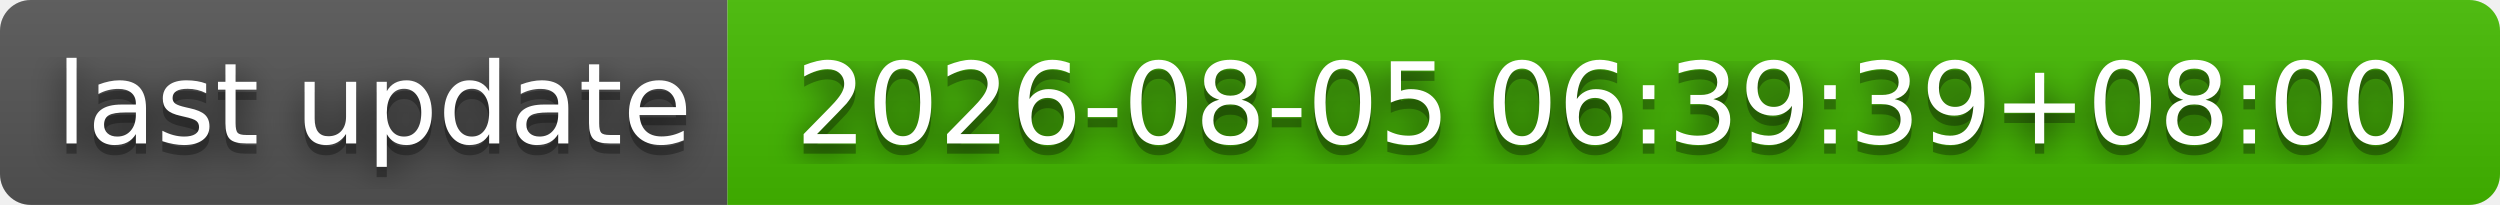
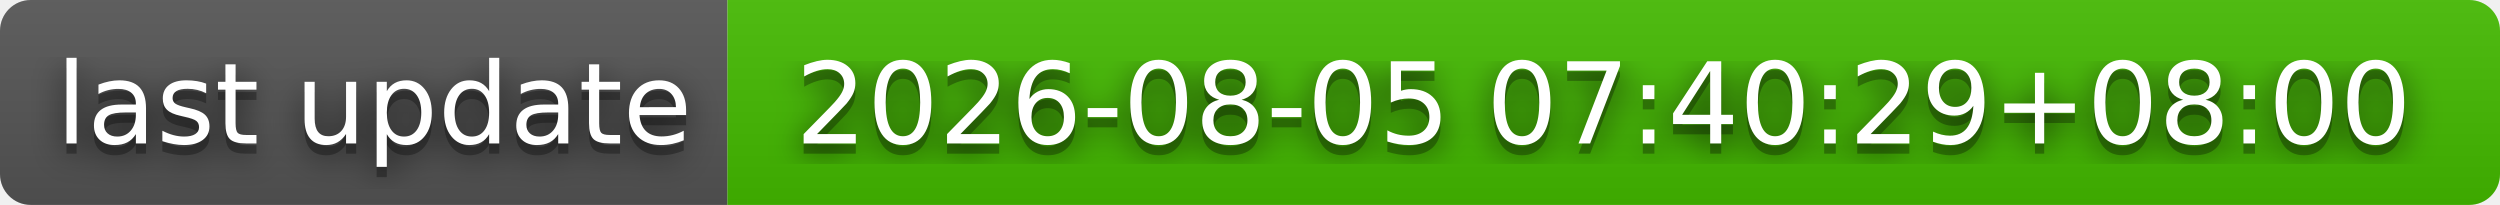
- <svg xmlns="http://www.w3.org/2000/svg" width="244" height="20" role="img" aria-label="last update: 2026-08-05 06:39:39+08:00">
+ <svg xmlns="http://www.w3.org/2000/svg" width="244" height="20" role="img" aria-label="last update: 2026-08-05 07:40:29+08:00">
  <filter id="blur">
    <feGaussianBlur stdDeviation="16" />
  </filter>
  <linearGradient id="s" x2="0" y2="100%">
    <stop offset="0" stop-color="#bbb" stop-opacity=".1" />
    <stop offset="1" stop-opacity=".1" />
  </linearGradient>
  <clipPath id="r">
    <rect width="244" height="20" rx="3" />
  </clipPath>
  <g clip-path="url(#r)">
    <rect width="71" height="20" fill="#555" />
    <rect x="71" width="173" height="20" fill="#4b0" />
    <rect width="244" height="20" fill="url(#s)" />
  </g>
  <g fill="#fff" text-anchor="middle" font-family="Verdana,Geneva,DejaVu Sans,sans-serif" text-rendering="geometricPrecision" font-size="110">
    <g transform="scale(.1)">
      <g aria-hidden="true" fill="#010101">
        <text x="365" y="150" fill-opacity=".8" filter="url(#blur)" textLength="610">last update</text>
        <text x="365" y="150" fill-opacity=".3" textLength="610">last update</text>
      </g>
      <text x="365" y="140" textLength="610">last update</text>
    </g>
    <g transform="scale(.1)">
      <g aria-hidden="true" fill="#010101">
-         <text x="1565" y="150" fill-opacity=".8" filter="url(#blur)" textLength="1630">2026-08-05 06:39:39+08:00</text>
-         <text x="1565" y="150" fill-opacity=".3" textLength="1630">2026-08-05 06:39:39+08:00</text>
+         <text x="1565" y="150" fill-opacity=".8" filter="url(#blur)" textLength="1630">2026-08-05 07:40:29+08:00</text>
+         <text x="1565" y="150" fill-opacity=".3" textLength="1630">2026-08-05 07:40:29+08:00</text>
      </g>
-       <text x="1565" y="140" textLength="1630">2026-08-05 06:39:39+08:00</text>
+       <text x="1565" y="140" textLength="1630">2026-08-05 07:40:29+08:00</text>
    </g>
  </g>
</svg>
